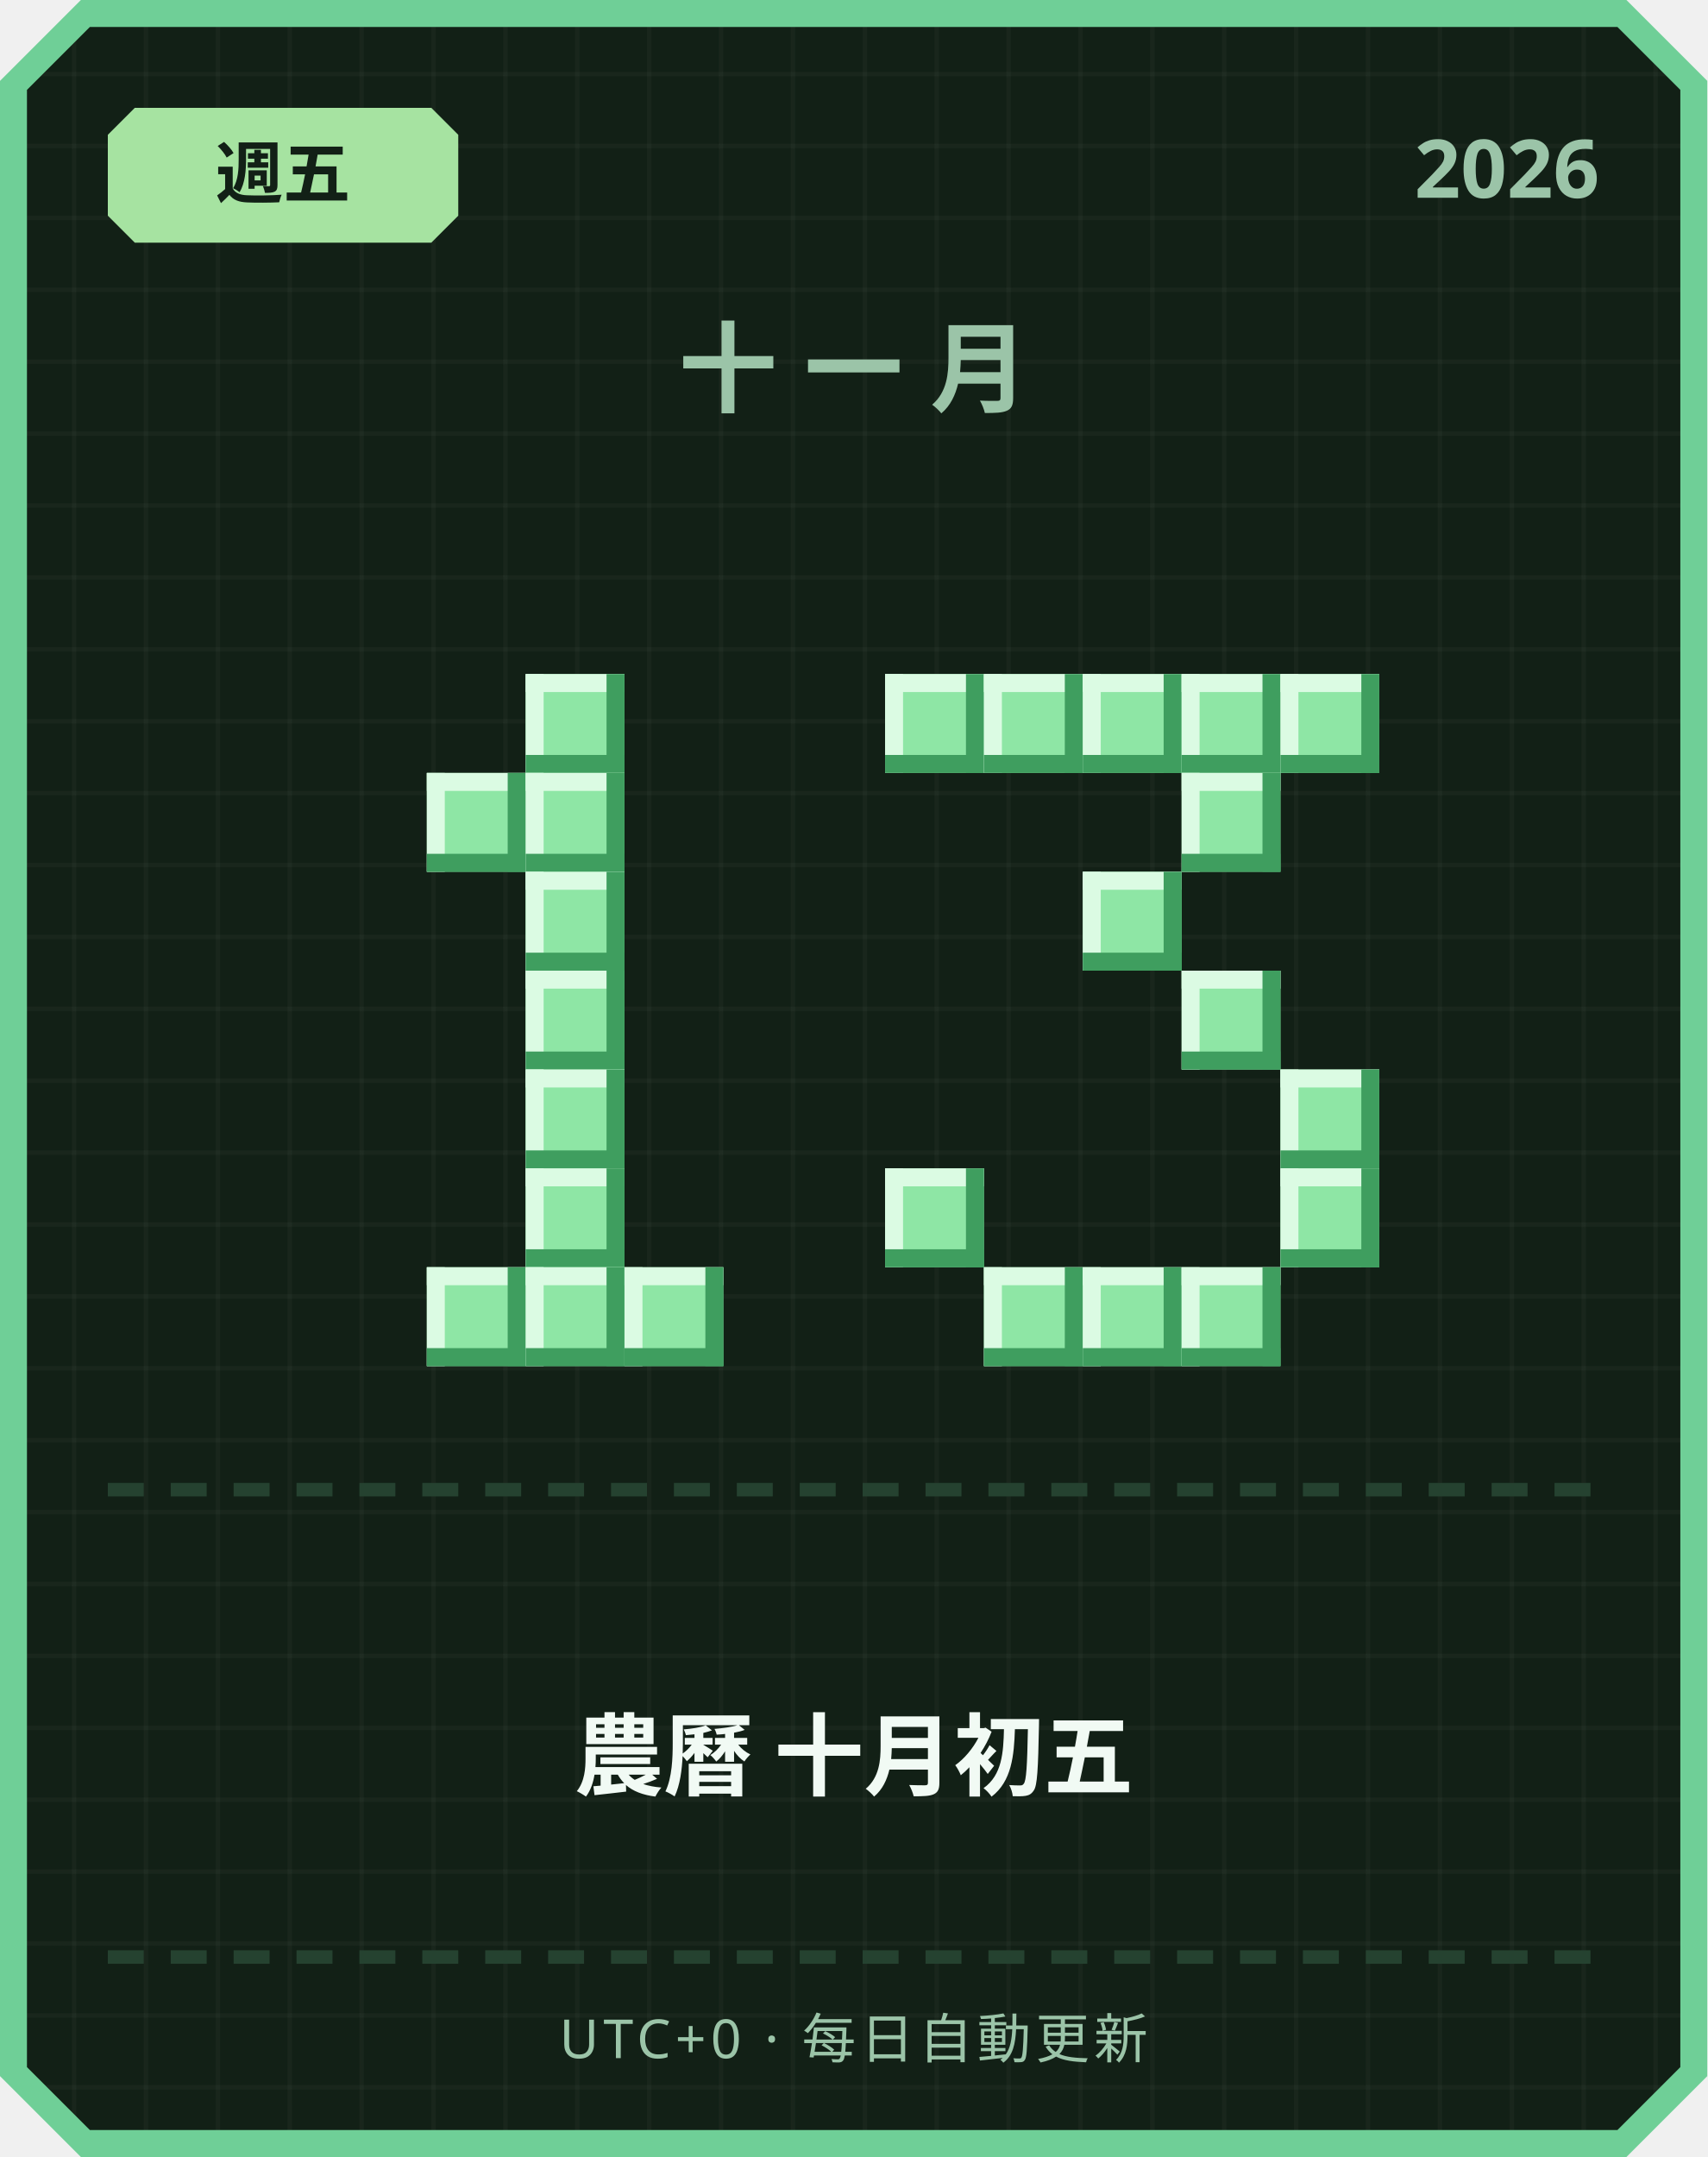
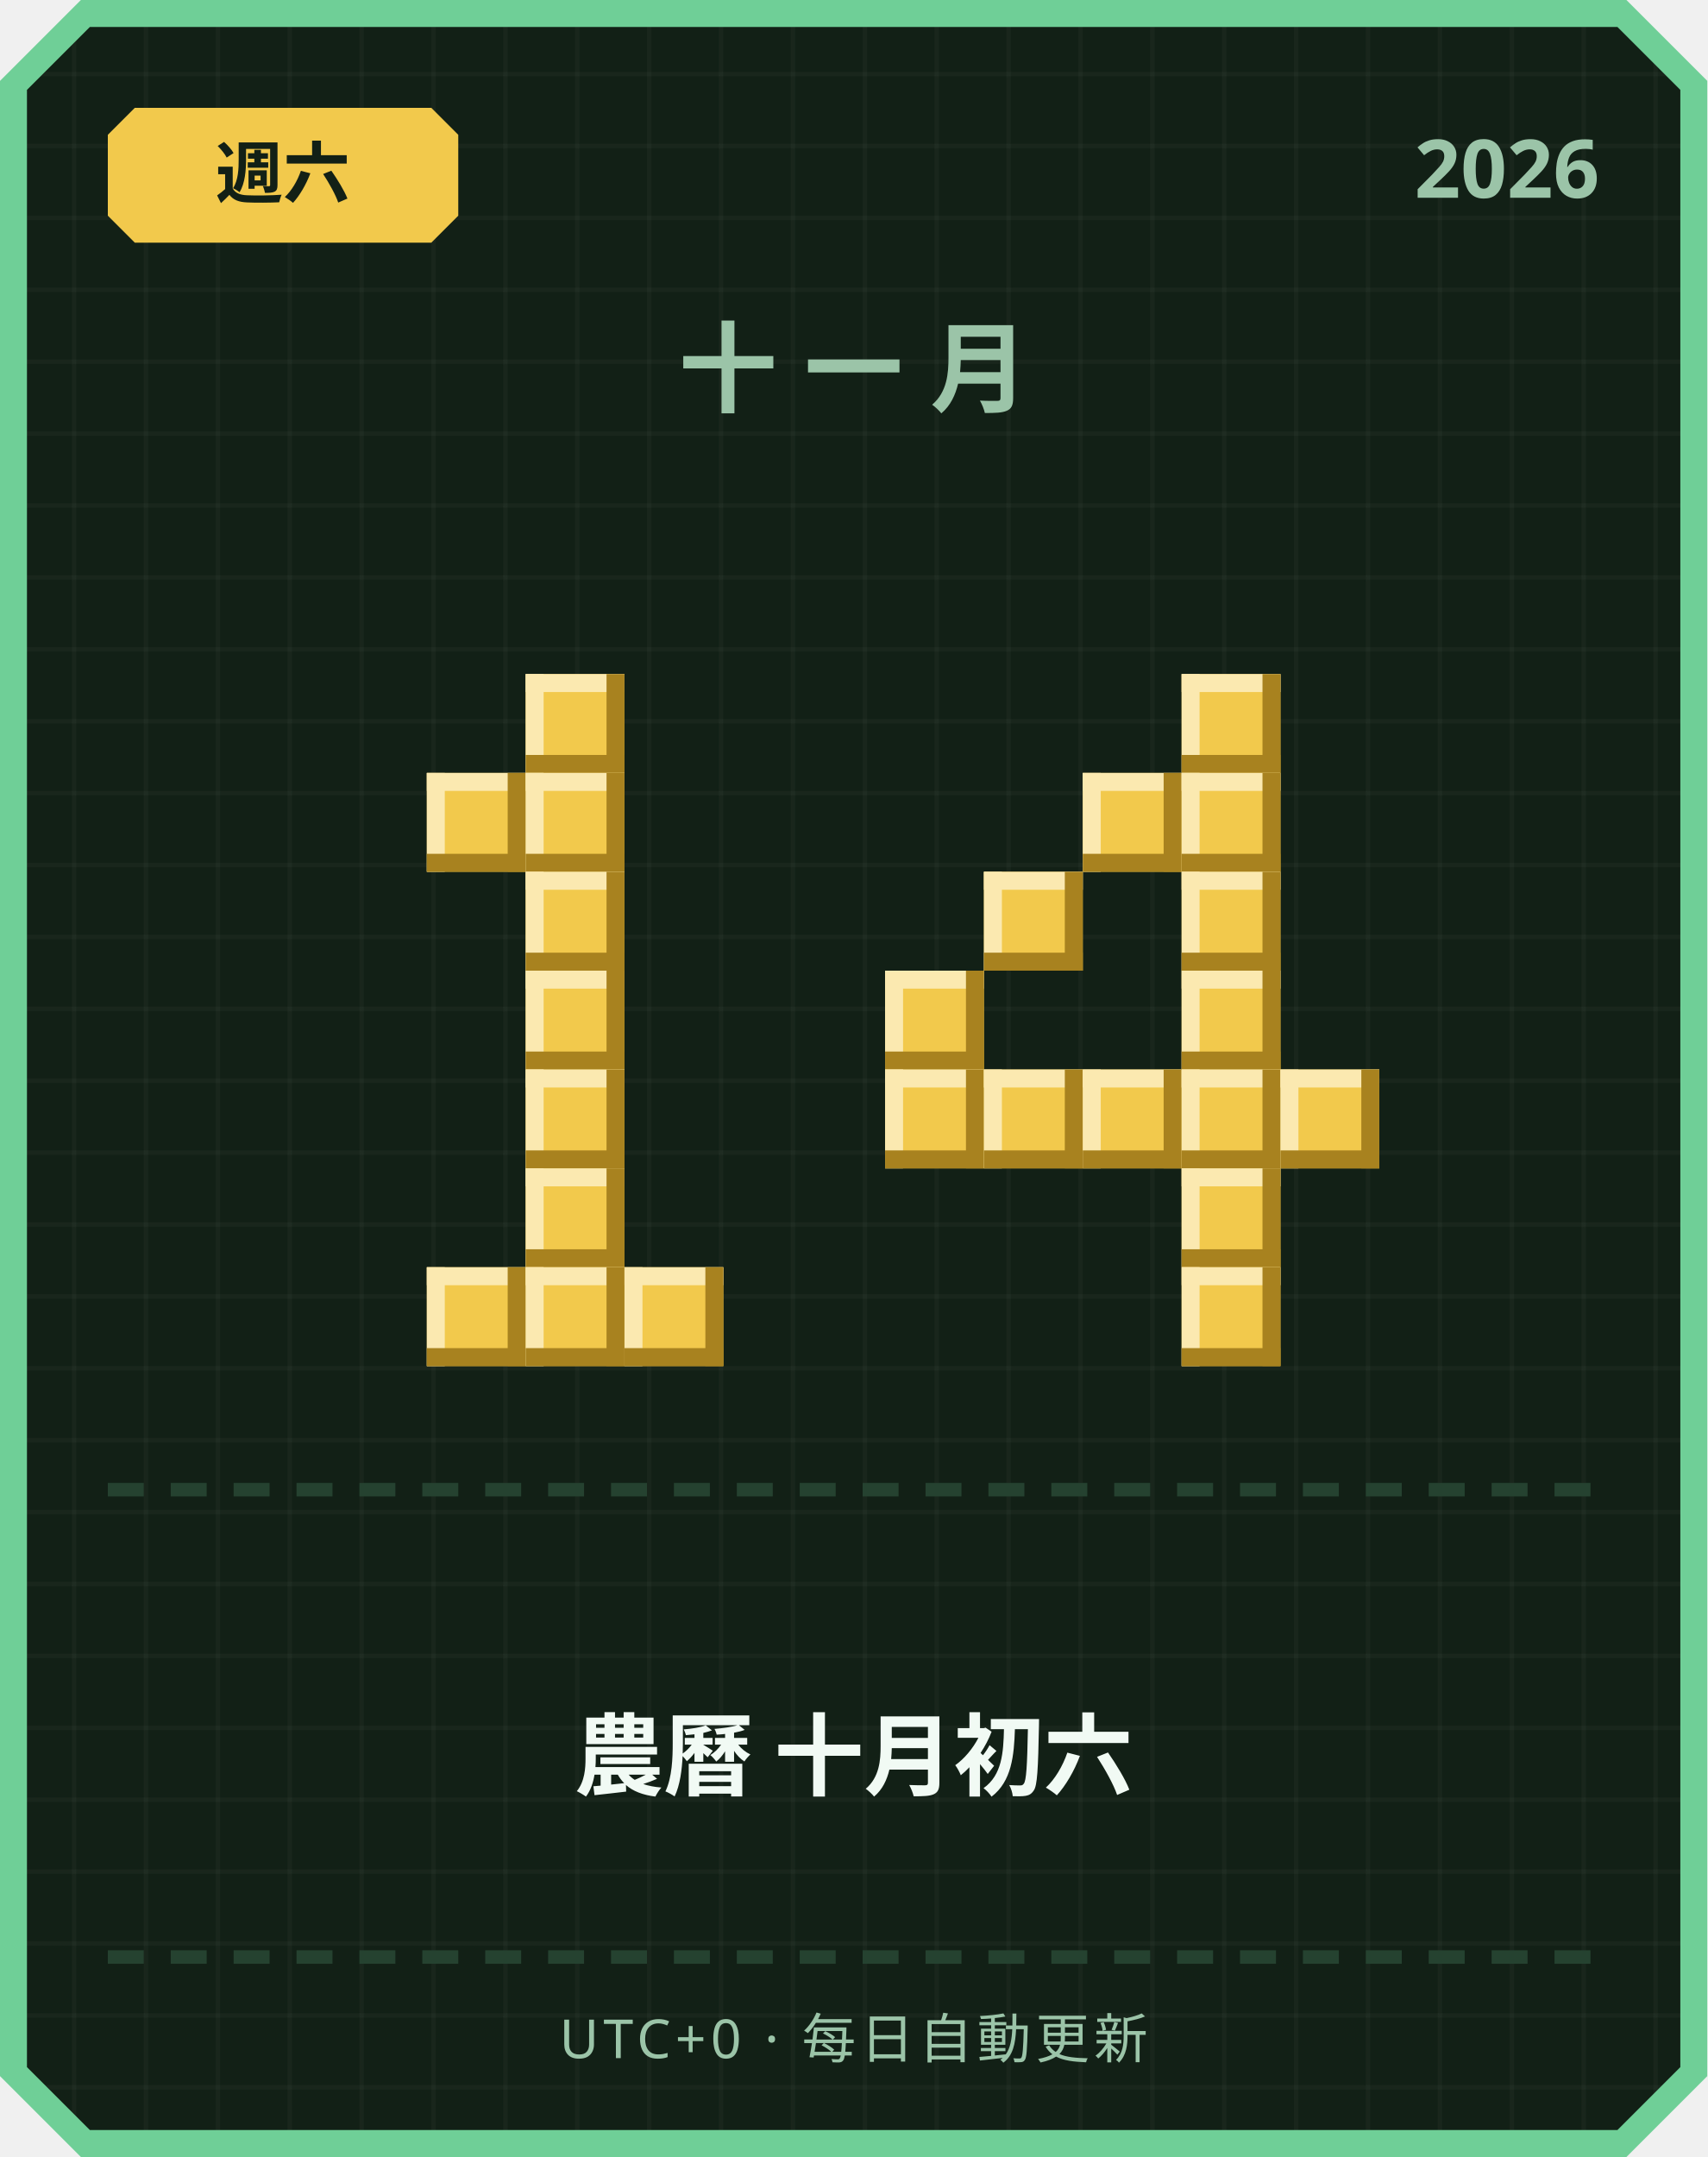
<svg xmlns="http://www.w3.org/2000/svg" width="380" height="480" viewBox="0 0 380 480">
  <defs>
    <pattern id="grid" width="16" height="16" patternUnits="userSpaceOnUse">
      <rect width="16" height="16" fill="#122016" />
      <rect width="1" height="16" fill="#ffffff" opacity="0.03" />
      <rect width="16" height="1" fill="#ffffff" opacity="0.03" />
    </pattern>
  </defs>
  <path d="M 18,0 L 362,0 L 380,18 L 380,462 L 362,480 L 18,480 L 0,462 L 0,18 Z" fill="#6fcf97" />
  <path d="M 20,6 L 360,6 L 374,20 L 374,460 L 360,474 L 20,474 L 6,460 L 6,20 Z" fill="url(#grid)" />
-   <path d="M 30,24 L 96,24 L 102,30 L 102,48 L 96,54 L 30,54 L 24,48 L 24,30 Z" fill="#a6e3a1" />
-   <text x="63" y="44" text-anchor="middle" font-family="'Segoe UI', sans-serif" font-size="15" font-weight="700" fill="#122016">週五</text>
+   <path d="M 30,24 L 96,24 L 102,30 L 102,48 L 96,54 L 30,54 L 24,48 L 24,30 Z" fill="#f2c94c" />
+   <text x="63" y="44" text-anchor="middle" font-family="'Segoe UI', sans-serif" font-size="15" font-weight="700" fill="#122016">週六</text>
  <text x="356" y="44" text-anchor="end" font-family="'Segoe UI', sans-serif" font-size="18" font-weight="700" fill="#9bc4a8">2026</text>
  <text x="190" y="90" text-anchor="middle" font-family="'Segoe UI', sans-serif" font-size="22" font-weight="700" letter-spacing="6" fill="#9bc4a8">十一月</text>
-   <rect x="117" y="150" width="22" height="22" fill="#8ee6a5" />
-   <rect x="117" y="150" width="22" height="4" fill="#dbfbe3" />
-   <rect x="117" y="150" width="4" height="22" fill="#dbfbe3" />
-   <rect x="117" y="168" width="22" height="4" fill="#3f9e5f" />
-   <rect x="135" y="150" width="4" height="22" fill="#3f9e5f" />
-   <rect x="95" y="172" width="22" height="22" fill="#8ee6a5" />
-   <rect x="95" y="172" width="22" height="4" fill="#dbfbe3" />
-   <rect x="95" y="172" width="4" height="22" fill="#dbfbe3" />
-   <rect x="95" y="190" width="22" height="4" fill="#3f9e5f" />
-   <rect x="113" y="172" width="4" height="22" fill="#3f9e5f" />
-   <rect x="117" y="172" width="22" height="22" fill="#8ee6a5" />
-   <rect x="117" y="172" width="22" height="4" fill="#dbfbe3" />
-   <rect x="117" y="172" width="4" height="22" fill="#dbfbe3" />
-   <rect x="117" y="190" width="22" height="4" fill="#3f9e5f" />
-   <rect x="135" y="172" width="4" height="22" fill="#3f9e5f" />
-   <rect x="117" y="194" width="22" height="22" fill="#8ee6a5" />
-   <rect x="117" y="194" width="22" height="4" fill="#dbfbe3" />
-   <rect x="117" y="194" width="4" height="22" fill="#dbfbe3" />
-   <rect x="117" y="212" width="22" height="4" fill="#3f9e5f" />
-   <rect x="135" y="194" width="4" height="22" fill="#3f9e5f" />
-   <rect x="117" y="216" width="22" height="22" fill="#8ee6a5" />
-   <rect x="117" y="216" width="22" height="4" fill="#dbfbe3" />
-   <rect x="117" y="216" width="4" height="22" fill="#dbfbe3" />
-   <rect x="117" y="234" width="22" height="4" fill="#3f9e5f" />
-   <rect x="135" y="216" width="4" height="22" fill="#3f9e5f" />
-   <rect x="117" y="238" width="22" height="22" fill="#8ee6a5" />
-   <rect x="117" y="238" width="22" height="4" fill="#dbfbe3" />
-   <rect x="117" y="238" width="4" height="22" fill="#dbfbe3" />
-   <rect x="117" y="256" width="22" height="4" fill="#3f9e5f" />
-   <rect x="135" y="238" width="4" height="22" fill="#3f9e5f" />
-   <rect x="117" y="260" width="22" height="22" fill="#8ee6a5" />
-   <rect x="117" y="260" width="22" height="4" fill="#dbfbe3" />
-   <rect x="117" y="260" width="4" height="22" fill="#dbfbe3" />
-   <rect x="117" y="278" width="22" height="4" fill="#3f9e5f" />
-   <rect x="135" y="260" width="4" height="22" fill="#3f9e5f" />
-   <rect x="95" y="282" width="22" height="22" fill="#8ee6a5" />
-   <rect x="95" y="282" width="22" height="4" fill="#dbfbe3" />
-   <rect x="95" y="282" width="4" height="22" fill="#dbfbe3" />
-   <rect x="95" y="300" width="22" height="4" fill="#3f9e5f" />
-   <rect x="113" y="282" width="4" height="22" fill="#3f9e5f" />
-   <rect x="117" y="282" width="22" height="22" fill="#8ee6a5" />
-   <rect x="117" y="282" width="22" height="4" fill="#dbfbe3" />
-   <rect x="117" y="282" width="4" height="22" fill="#dbfbe3" />
-   <rect x="117" y="300" width="22" height="4" fill="#3f9e5f" />
-   <rect x="135" y="282" width="4" height="22" fill="#3f9e5f" />
-   <rect x="139" y="282" width="22" height="22" fill="#8ee6a5" />
-   <rect x="139" y="282" width="22" height="4" fill="#dbfbe3" />
-   <rect x="139" y="282" width="4" height="22" fill="#dbfbe3" />
-   <rect x="139" y="300" width="22" height="4" fill="#3f9e5f" />
-   <rect x="157" y="282" width="4" height="22" fill="#3f9e5f" />
-   <rect x="197" y="150" width="22" height="22" fill="#8ee6a5" />
-   <rect x="197" y="150" width="22" height="4" fill="#dbfbe3" />
-   <rect x="197" y="150" width="4" height="22" fill="#dbfbe3" />
-   <rect x="197" y="168" width="22" height="4" fill="#3f9e5f" />
-   <rect x="215" y="150" width="4" height="22" fill="#3f9e5f" />
-   <rect x="219" y="150" width="22" height="22" fill="#8ee6a5" />
-   <rect x="219" y="150" width="22" height="4" fill="#dbfbe3" />
-   <rect x="219" y="150" width="4" height="22" fill="#dbfbe3" />
-   <rect x="219" y="168" width="22" height="4" fill="#3f9e5f" />
-   <rect x="237" y="150" width="4" height="22" fill="#3f9e5f" />
-   <rect x="241" y="150" width="22" height="22" fill="#8ee6a5" />
-   <rect x="241" y="150" width="22" height="4" fill="#dbfbe3" />
-   <rect x="241" y="150" width="4" height="22" fill="#dbfbe3" />
-   <rect x="241" y="168" width="22" height="4" fill="#3f9e5f" />
-   <rect x="259" y="150" width="4" height="22" fill="#3f9e5f" />
-   <rect x="263" y="150" width="22" height="22" fill="#8ee6a5" />
-   <rect x="263" y="150" width="22" height="4" fill="#dbfbe3" />
-   <rect x="263" y="150" width="4" height="22" fill="#dbfbe3" />
-   <rect x="263" y="168" width="22" height="4" fill="#3f9e5f" />
-   <rect x="281" y="150" width="4" height="22" fill="#3f9e5f" />
-   <rect x="285" y="150" width="22" height="22" fill="#8ee6a5" />
-   <rect x="285" y="150" width="22" height="4" fill="#dbfbe3" />
-   <rect x="285" y="150" width="4" height="22" fill="#dbfbe3" />
-   <rect x="285" y="168" width="22" height="4" fill="#3f9e5f" />
-   <rect x="303" y="150" width="4" height="22" fill="#3f9e5f" />
-   <rect x="263" y="172" width="22" height="22" fill="#8ee6a5" />
-   <rect x="263" y="172" width="22" height="4" fill="#dbfbe3" />
-   <rect x="263" y="172" width="4" height="22" fill="#dbfbe3" />
-   <rect x="263" y="190" width="22" height="4" fill="#3f9e5f" />
-   <rect x="281" y="172" width="4" height="22" fill="#3f9e5f" />
-   <rect x="241" y="194" width="22" height="22" fill="#8ee6a5" />
-   <rect x="241" y="194" width="22" height="4" fill="#dbfbe3" />
-   <rect x="241" y="194" width="4" height="22" fill="#dbfbe3" />
-   <rect x="241" y="212" width="22" height="4" fill="#3f9e5f" />
-   <rect x="259" y="194" width="4" height="22" fill="#3f9e5f" />
-   <rect x="263" y="216" width="22" height="22" fill="#8ee6a5" />
-   <rect x="263" y="216" width="22" height="4" fill="#dbfbe3" />
-   <rect x="263" y="216" width="4" height="22" fill="#dbfbe3" />
-   <rect x="263" y="234" width="22" height="4" fill="#3f9e5f" />
-   <rect x="281" y="216" width="4" height="22" fill="#3f9e5f" />
-   <rect x="285" y="238" width="22" height="22" fill="#8ee6a5" />
-   <rect x="285" y="238" width="22" height="4" fill="#dbfbe3" />
-   <rect x="285" y="238" width="4" height="22" fill="#dbfbe3" />
-   <rect x="285" y="256" width="22" height="4" fill="#3f9e5f" />
-   <rect x="303" y="238" width="4" height="22" fill="#3f9e5f" />
-   <rect x="197" y="260" width="22" height="22" fill="#8ee6a5" />
-   <rect x="197" y="260" width="22" height="4" fill="#dbfbe3" />
-   <rect x="197" y="260" width="4" height="22" fill="#dbfbe3" />
-   <rect x="197" y="278" width="22" height="4" fill="#3f9e5f" />
-   <rect x="215" y="260" width="4" height="22" fill="#3f9e5f" />
-   <rect x="285" y="260" width="22" height="22" fill="#8ee6a5" />
-   <rect x="285" y="260" width="22" height="4" fill="#dbfbe3" />
-   <rect x="285" y="260" width="4" height="22" fill="#dbfbe3" />
-   <rect x="285" y="278" width="22" height="4" fill="#3f9e5f" />
-   <rect x="303" y="260" width="4" height="22" fill="#3f9e5f" />
-   <rect x="219" y="282" width="22" height="22" fill="#8ee6a5" />
-   <rect x="219" y="282" width="22" height="4" fill="#dbfbe3" />
-   <rect x="219" y="282" width="4" height="22" fill="#dbfbe3" />
-   <rect x="219" y="300" width="22" height="4" fill="#3f9e5f" />
-   <rect x="237" y="282" width="4" height="22" fill="#3f9e5f" />
-   <rect x="241" y="282" width="22" height="22" fill="#8ee6a5" />
-   <rect x="241" y="282" width="22" height="4" fill="#dbfbe3" />
-   <rect x="241" y="282" width="4" height="22" fill="#dbfbe3" />
-   <rect x="241" y="300" width="22" height="4" fill="#3f9e5f" />
-   <rect x="259" y="282" width="4" height="22" fill="#3f9e5f" />
-   <rect x="263" y="282" width="22" height="22" fill="#8ee6a5" />
-   <rect x="263" y="282" width="22" height="4" fill="#dbfbe3" />
-   <rect x="263" y="282" width="4" height="22" fill="#dbfbe3" />
-   <rect x="263" y="300" width="22" height="4" fill="#3f9e5f" />
-   <rect x="281" y="282" width="4" height="22" fill="#3f9e5f" />
+   <rect x="117" y="150" width="22" height="22" fill="#f2c94c" />
+   <rect x="117" y="150" width="22" height="4" fill="#fbe9b0" />
+   <rect x="117" y="150" width="4" height="22" fill="#fbe9b0" />
+   <rect x="117" y="168" width="22" height="4" fill="#a8821f" />
+   <rect x="135" y="150" width="4" height="22" fill="#a8821f" />
+   <rect x="95" y="172" width="22" height="22" fill="#f2c94c" />
+   <rect x="95" y="172" width="22" height="4" fill="#fbe9b0" />
+   <rect x="95" y="172" width="4" height="22" fill="#fbe9b0" />
+   <rect x="95" y="190" width="22" height="4" fill="#a8821f" />
+   <rect x="113" y="172" width="4" height="22" fill="#a8821f" />
+   <rect x="117" y="172" width="22" height="22" fill="#f2c94c" />
+   <rect x="117" y="172" width="22" height="4" fill="#fbe9b0" />
+   <rect x="117" y="172" width="4" height="22" fill="#fbe9b0" />
+   <rect x="117" y="190" width="22" height="4" fill="#a8821f" />
+   <rect x="135" y="172" width="4" height="22" fill="#a8821f" />
+   <rect x="117" y="194" width="22" height="22" fill="#f2c94c" />
+   <rect x="117" y="194" width="22" height="4" fill="#fbe9b0" />
+   <rect x="117" y="194" width="4" height="22" fill="#fbe9b0" />
+   <rect x="117" y="212" width="22" height="4" fill="#a8821f" />
+   <rect x="135" y="194" width="4" height="22" fill="#a8821f" />
+   <rect x="117" y="216" width="22" height="22" fill="#f2c94c" />
+   <rect x="117" y="216" width="22" height="4" fill="#fbe9b0" />
+   <rect x="117" y="216" width="4" height="22" fill="#fbe9b0" />
+   <rect x="117" y="234" width="22" height="4" fill="#a8821f" />
+   <rect x="135" y="216" width="4" height="22" fill="#a8821f" />
+   <rect x="117" y="238" width="22" height="22" fill="#f2c94c" />
+   <rect x="117" y="238" width="22" height="4" fill="#fbe9b0" />
+   <rect x="117" y="238" width="4" height="22" fill="#fbe9b0" />
+   <rect x="117" y="256" width="22" height="4" fill="#a8821f" />
+   <rect x="135" y="238" width="4" height="22" fill="#a8821f" />
+   <rect x="117" y="260" width="22" height="22" fill="#f2c94c" />
+   <rect x="117" y="260" width="22" height="4" fill="#fbe9b0" />
+   <rect x="117" y="260" width="4" height="22" fill="#fbe9b0" />
+   <rect x="117" y="278" width="22" height="4" fill="#a8821f" />
+   <rect x="135" y="260" width="4" height="22" fill="#a8821f" />
+   <rect x="95" y="282" width="22" height="22" fill="#f2c94c" />
+   <rect x="95" y="282" width="22" height="4" fill="#fbe9b0" />
+   <rect x="95" y="282" width="4" height="22" fill="#fbe9b0" />
+   <rect x="95" y="300" width="22" height="4" fill="#a8821f" />
+   <rect x="113" y="282" width="4" height="22" fill="#a8821f" />
+   <rect x="117" y="282" width="22" height="22" fill="#f2c94c" />
+   <rect x="117" y="282" width="22" height="4" fill="#fbe9b0" />
+   <rect x="117" y="282" width="4" height="22" fill="#fbe9b0" />
+   <rect x="117" y="300" width="22" height="4" fill="#a8821f" />
+   <rect x="135" y="282" width="4" height="22" fill="#a8821f" />
+   <rect x="139" y="282" width="22" height="22" fill="#f2c94c" />
+   <rect x="139" y="282" width="22" height="4" fill="#fbe9b0" />
+   <rect x="139" y="282" width="4" height="22" fill="#fbe9b0" />
+   <rect x="139" y="300" width="22" height="4" fill="#a8821f" />
+   <rect x="157" y="282" width="4" height="22" fill="#a8821f" />
+   <rect x="263" y="150" width="22" height="22" fill="#f2c94c" />
+   <rect x="263" y="150" width="22" height="4" fill="#fbe9b0" />
+   <rect x="263" y="150" width="4" height="22" fill="#fbe9b0" />
+   <rect x="263" y="168" width="22" height="4" fill="#a8821f" />
+   <rect x="281" y="150" width="4" height="22" fill="#a8821f" />
+   <rect x="241" y="172" width="22" height="22" fill="#f2c94c" />
+   <rect x="241" y="172" width="22" height="4" fill="#fbe9b0" />
+   <rect x="241" y="172" width="4" height="22" fill="#fbe9b0" />
+   <rect x="241" y="190" width="22" height="4" fill="#a8821f" />
+   <rect x="259" y="172" width="4" height="22" fill="#a8821f" />
+   <rect x="263" y="172" width="22" height="22" fill="#f2c94c" />
+   <rect x="263" y="172" width="22" height="4" fill="#fbe9b0" />
+   <rect x="263" y="172" width="4" height="22" fill="#fbe9b0" />
+   <rect x="263" y="190" width="22" height="4" fill="#a8821f" />
+   <rect x="281" y="172" width="4" height="22" fill="#a8821f" />
+   <rect x="219" y="194" width="22" height="22" fill="#f2c94c" />
+   <rect x="219" y="194" width="22" height="4" fill="#fbe9b0" />
+   <rect x="219" y="194" width="4" height="22" fill="#fbe9b0" />
+   <rect x="219" y="212" width="22" height="4" fill="#a8821f" />
+   <rect x="237" y="194" width="4" height="22" fill="#a8821f" />
+   <rect x="263" y="194" width="22" height="22" fill="#f2c94c" />
+   <rect x="263" y="194" width="22" height="4" fill="#fbe9b0" />
+   <rect x="263" y="194" width="4" height="22" fill="#fbe9b0" />
+   <rect x="263" y="212" width="22" height="4" fill="#a8821f" />
+   <rect x="281" y="194" width="4" height="22" fill="#a8821f" />
+   <rect x="197" y="216" width="22" height="22" fill="#f2c94c" />
+   <rect x="197" y="216" width="22" height="4" fill="#fbe9b0" />
+   <rect x="197" y="216" width="4" height="22" fill="#fbe9b0" />
+   <rect x="197" y="234" width="22" height="4" fill="#a8821f" />
+   <rect x="215" y="216" width="4" height="22" fill="#a8821f" />
+   <rect x="263" y="216" width="22" height="22" fill="#f2c94c" />
+   <rect x="263" y="216" width="22" height="4" fill="#fbe9b0" />
+   <rect x="263" y="216" width="4" height="22" fill="#fbe9b0" />
+   <rect x="263" y="234" width="22" height="4" fill="#a8821f" />
+   <rect x="281" y="216" width="4" height="22" fill="#a8821f" />
+   <rect x="197" y="238" width="22" height="22" fill="#f2c94c" />
+   <rect x="197" y="238" width="22" height="4" fill="#fbe9b0" />
+   <rect x="197" y="238" width="4" height="22" fill="#fbe9b0" />
+   <rect x="197" y="256" width="22" height="4" fill="#a8821f" />
+   <rect x="215" y="238" width="4" height="22" fill="#a8821f" />
+   <rect x="219" y="238" width="22" height="22" fill="#f2c94c" />
+   <rect x="219" y="238" width="22" height="4" fill="#fbe9b0" />
+   <rect x="219" y="238" width="4" height="22" fill="#fbe9b0" />
+   <rect x="219" y="256" width="22" height="4" fill="#a8821f" />
+   <rect x="237" y="238" width="4" height="22" fill="#a8821f" />
+   <rect x="241" y="238" width="22" height="22" fill="#f2c94c" />
+   <rect x="241" y="238" width="22" height="4" fill="#fbe9b0" />
+   <rect x="241" y="238" width="4" height="22" fill="#fbe9b0" />
+   <rect x="241" y="256" width="22" height="4" fill="#a8821f" />
+   <rect x="259" y="238" width="4" height="22" fill="#a8821f" />
+   <rect x="263" y="238" width="22" height="22" fill="#f2c94c" />
+   <rect x="263" y="238" width="22" height="4" fill="#fbe9b0" />
+   <rect x="263" y="238" width="4" height="22" fill="#fbe9b0" />
+   <rect x="263" y="256" width="22" height="4" fill="#a8821f" />
+   <rect x="281" y="238" width="4" height="22" fill="#a8821f" />
+   <rect x="285" y="238" width="22" height="22" fill="#f2c94c" />
+   <rect x="285" y="238" width="22" height="4" fill="#fbe9b0" />
+   <rect x="285" y="238" width="4" height="22" fill="#fbe9b0" />
+   <rect x="285" y="256" width="22" height="4" fill="#a8821f" />
+   <rect x="303" y="238" width="4" height="22" fill="#a8821f" />
+   <rect x="263" y="260" width="22" height="22" fill="#f2c94c" />
+   <rect x="263" y="260" width="22" height="4" fill="#fbe9b0" />
+   <rect x="263" y="260" width="4" height="22" fill="#fbe9b0" />
+   <rect x="263" y="278" width="22" height="4" fill="#a8821f" />
+   <rect x="281" y="260" width="4" height="22" fill="#a8821f" />
+   <rect x="263" y="282" width="22" height="22" fill="#f2c94c" />
+   <rect x="263" y="282" width="22" height="4" fill="#fbe9b0" />
+   <rect x="263" y="282" width="4" height="22" fill="#fbe9b0" />
+   <rect x="263" y="300" width="22" height="4" fill="#a8821f" />
+   <rect x="281" y="282" width="4" height="22" fill="#a8821f" />
  <rect x="24" y="330" width="8" height="3" fill="#254230" />
  <rect x="38" y="330" width="8" height="3" fill="#254230" />
  <rect x="52" y="330" width="8" height="3" fill="#254230" />
  <rect x="66" y="330" width="8" height="3" fill="#254230" />
  <rect x="80" y="330" width="8" height="3" fill="#254230" />
  <rect x="94" y="330" width="8" height="3" fill="#254230" />
  <rect x="108" y="330" width="8" height="3" fill="#254230" />
  <rect x="122" y="330" width="8" height="3" fill="#254230" />
  <rect x="136" y="330" width="8" height="3" fill="#254230" />
  <rect x="150" y="330" width="8" height="3" fill="#254230" />
  <rect x="164" y="330" width="8" height="3" fill="#254230" />
  <rect x="178" y="330" width="8" height="3" fill="#254230" />
  <rect x="192" y="330" width="8" height="3" fill="#254230" />
  <rect x="206" y="330" width="8" height="3" fill="#254230" />
  <rect x="220" y="330" width="8" height="3" fill="#254230" />
  <rect x="234" y="330" width="8" height="3" fill="#254230" />
  <rect x="248" y="330" width="8" height="3" fill="#254230" />
  <rect x="262" y="330" width="8" height="3" fill="#254230" />
  <rect x="276" y="330" width="8" height="3" fill="#254230" />
  <rect x="290" y="330" width="8" height="3" fill="#254230" />
  <rect x="304" y="330" width="8" height="3" fill="#254230" />
  <rect x="318" y="330" width="8" height="3" fill="#254230" />
  <rect x="332" y="330" width="8" height="3" fill="#254230" />
  <rect x="346" y="330" width="8" height="3" fill="#254230" />
-   <text x="190" y="398" text-anchor="middle" font-family="'Segoe UI', 'Microsoft JhengHei', sans-serif" font-size="20" font-weight="700" fill="#f1faf4">農曆 十月初五</text>
+   <text x="190" y="398" text-anchor="middle" font-family="'Segoe UI', 'Microsoft JhengHei', sans-serif" font-size="20" font-weight="700" fill="#f1faf4">農曆 十月初六</text>
  <rect x="24" y="434" width="8" height="3" fill="#254230" />
  <rect x="38" y="434" width="8" height="3" fill="#254230" />
  <rect x="52" y="434" width="8" height="3" fill="#254230" />
  <rect x="66" y="434" width="8" height="3" fill="#254230" />
  <rect x="80" y="434" width="8" height="3" fill="#254230" />
  <rect x="94" y="434" width="8" height="3" fill="#254230" />
  <rect x="108" y="434" width="8" height="3" fill="#254230" />
  <rect x="122" y="434" width="8" height="3" fill="#254230" />
  <rect x="136" y="434" width="8" height="3" fill="#254230" />
  <rect x="150" y="434" width="8" height="3" fill="#254230" />
  <rect x="164" y="434" width="8" height="3" fill="#254230" />
  <rect x="178" y="434" width="8" height="3" fill="#254230" />
  <rect x="192" y="434" width="8" height="3" fill="#254230" />
  <rect x="206" y="434" width="8" height="3" fill="#254230" />
  <rect x="220" y="434" width="8" height="3" fill="#254230" />
  <rect x="234" y="434" width="8" height="3" fill="#254230" />
  <rect x="248" y="434" width="8" height="3" fill="#254230" />
  <rect x="262" y="434" width="8" height="3" fill="#254230" />
  <rect x="276" y="434" width="8" height="3" fill="#254230" />
  <rect x="290" y="434" width="8" height="3" fill="#254230" />
  <rect x="304" y="434" width="8" height="3" fill="#254230" />
  <rect x="318" y="434" width="8" height="3" fill="#254230" />
  <rect x="332" y="434" width="8" height="3" fill="#254230" />
  <rect x="346" y="434" width="8" height="3" fill="#254230" />
  <text x="190" y="458" text-anchor="middle" font-family="'Segoe UI', sans-serif" font-size="12" letter-spacing="1" fill="#9bc4a8">UTC+0 · 每日自動更新</text>
</svg>
